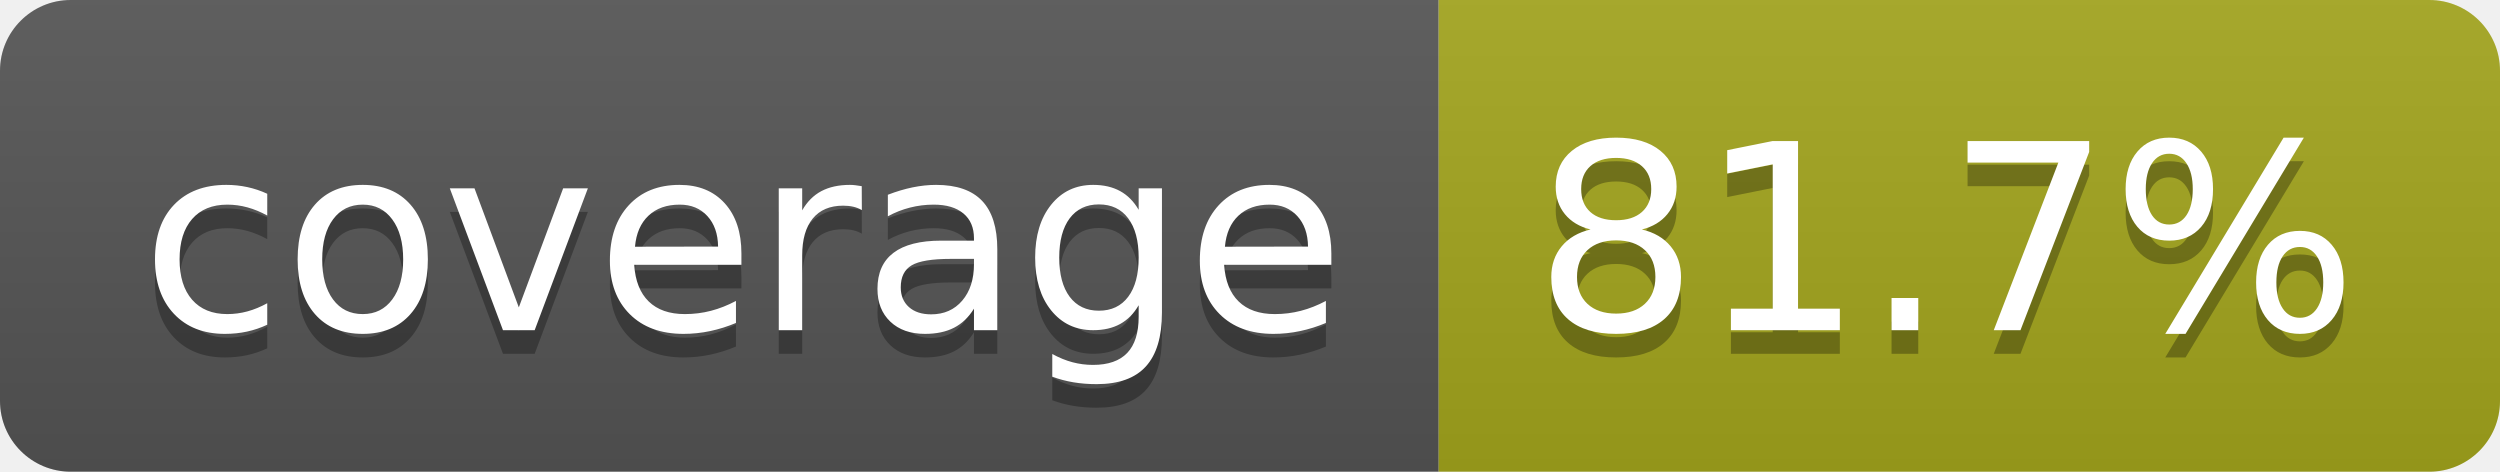
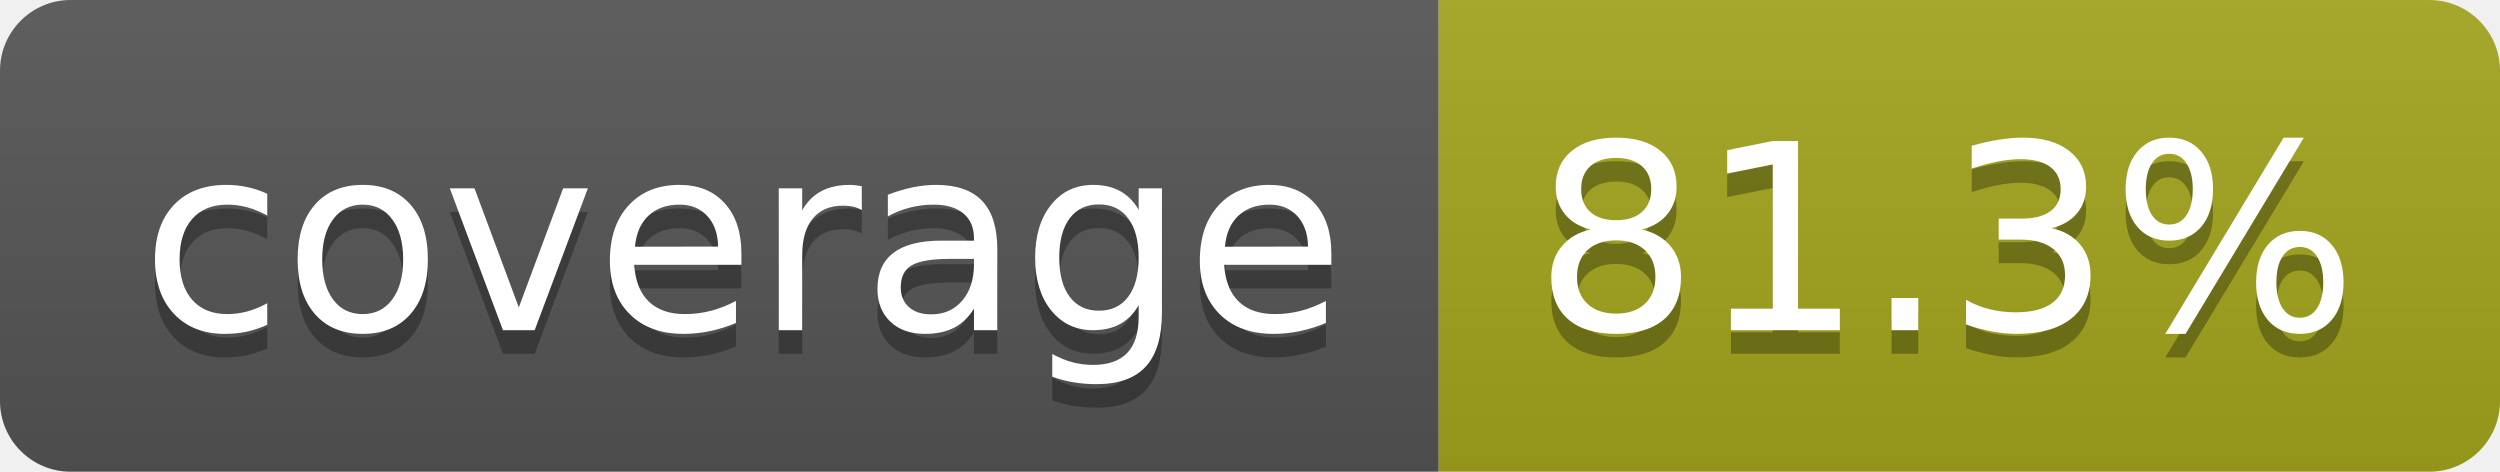
- <svg xmlns="http://www.w3.org/2000/svg" width="106" height="20" role="img" aria-label="coverage: 81.7%">
+ <svg xmlns="http://www.w3.org/2000/svg" width="106" height="20" role="img" aria-label="coverage: 81.3%">
  <linearGradient id="s" x2="0" y2="100%">
    <stop offset="0" stop-color="#bbb" stop-opacity=".1" />
    <stop offset="1" stop-opacity=".1" />
  </linearGradient>
  <clipPath id="r">
    <rect width="106" height="20" rx="3" fill="#fff" />
  </clipPath>
  <g clip-path="url(#r)">
    <rect width="61" height="20" fill="#555" />
    <rect x="61" width="45" height="20" fill="#a4a61d" />
    <rect width="106" height="20" fill="url(#s)" />
  </g>
  <g fill="#fff" text-anchor="middle" font-family="Verdana,Geneva,DejaVu Sans,sans-serif" text-rendering="geometricPrecision" font-size="110">
    <text aria-hidden="true" x="315" y="150" fill="#010101" fill-opacity=".3" transform="scale(.1)" textLength="510">coverage</text>
    <text x="315" y="140" transform="scale(.1)" fill="#fff" textLength="510">coverage</text>
-     <text aria-hidden="true" x="825" y="150" fill="#010101" fill-opacity=".3" transform="scale(.1)" textLength="350">81.7%</text>
-     <text x="825" y="140" transform="scale(.1)" fill="#fff" textLength="350">81.7%</text>
+     <text aria-hidden="true" x="825" y="150" fill="#010101" fill-opacity=".3" transform="scale(.1)" textLength="350">81.3%</text>
+     <text x="825" y="140" transform="scale(.1)" fill="#fff" textLength="350">81.3%</text>
  </g>
</svg>
